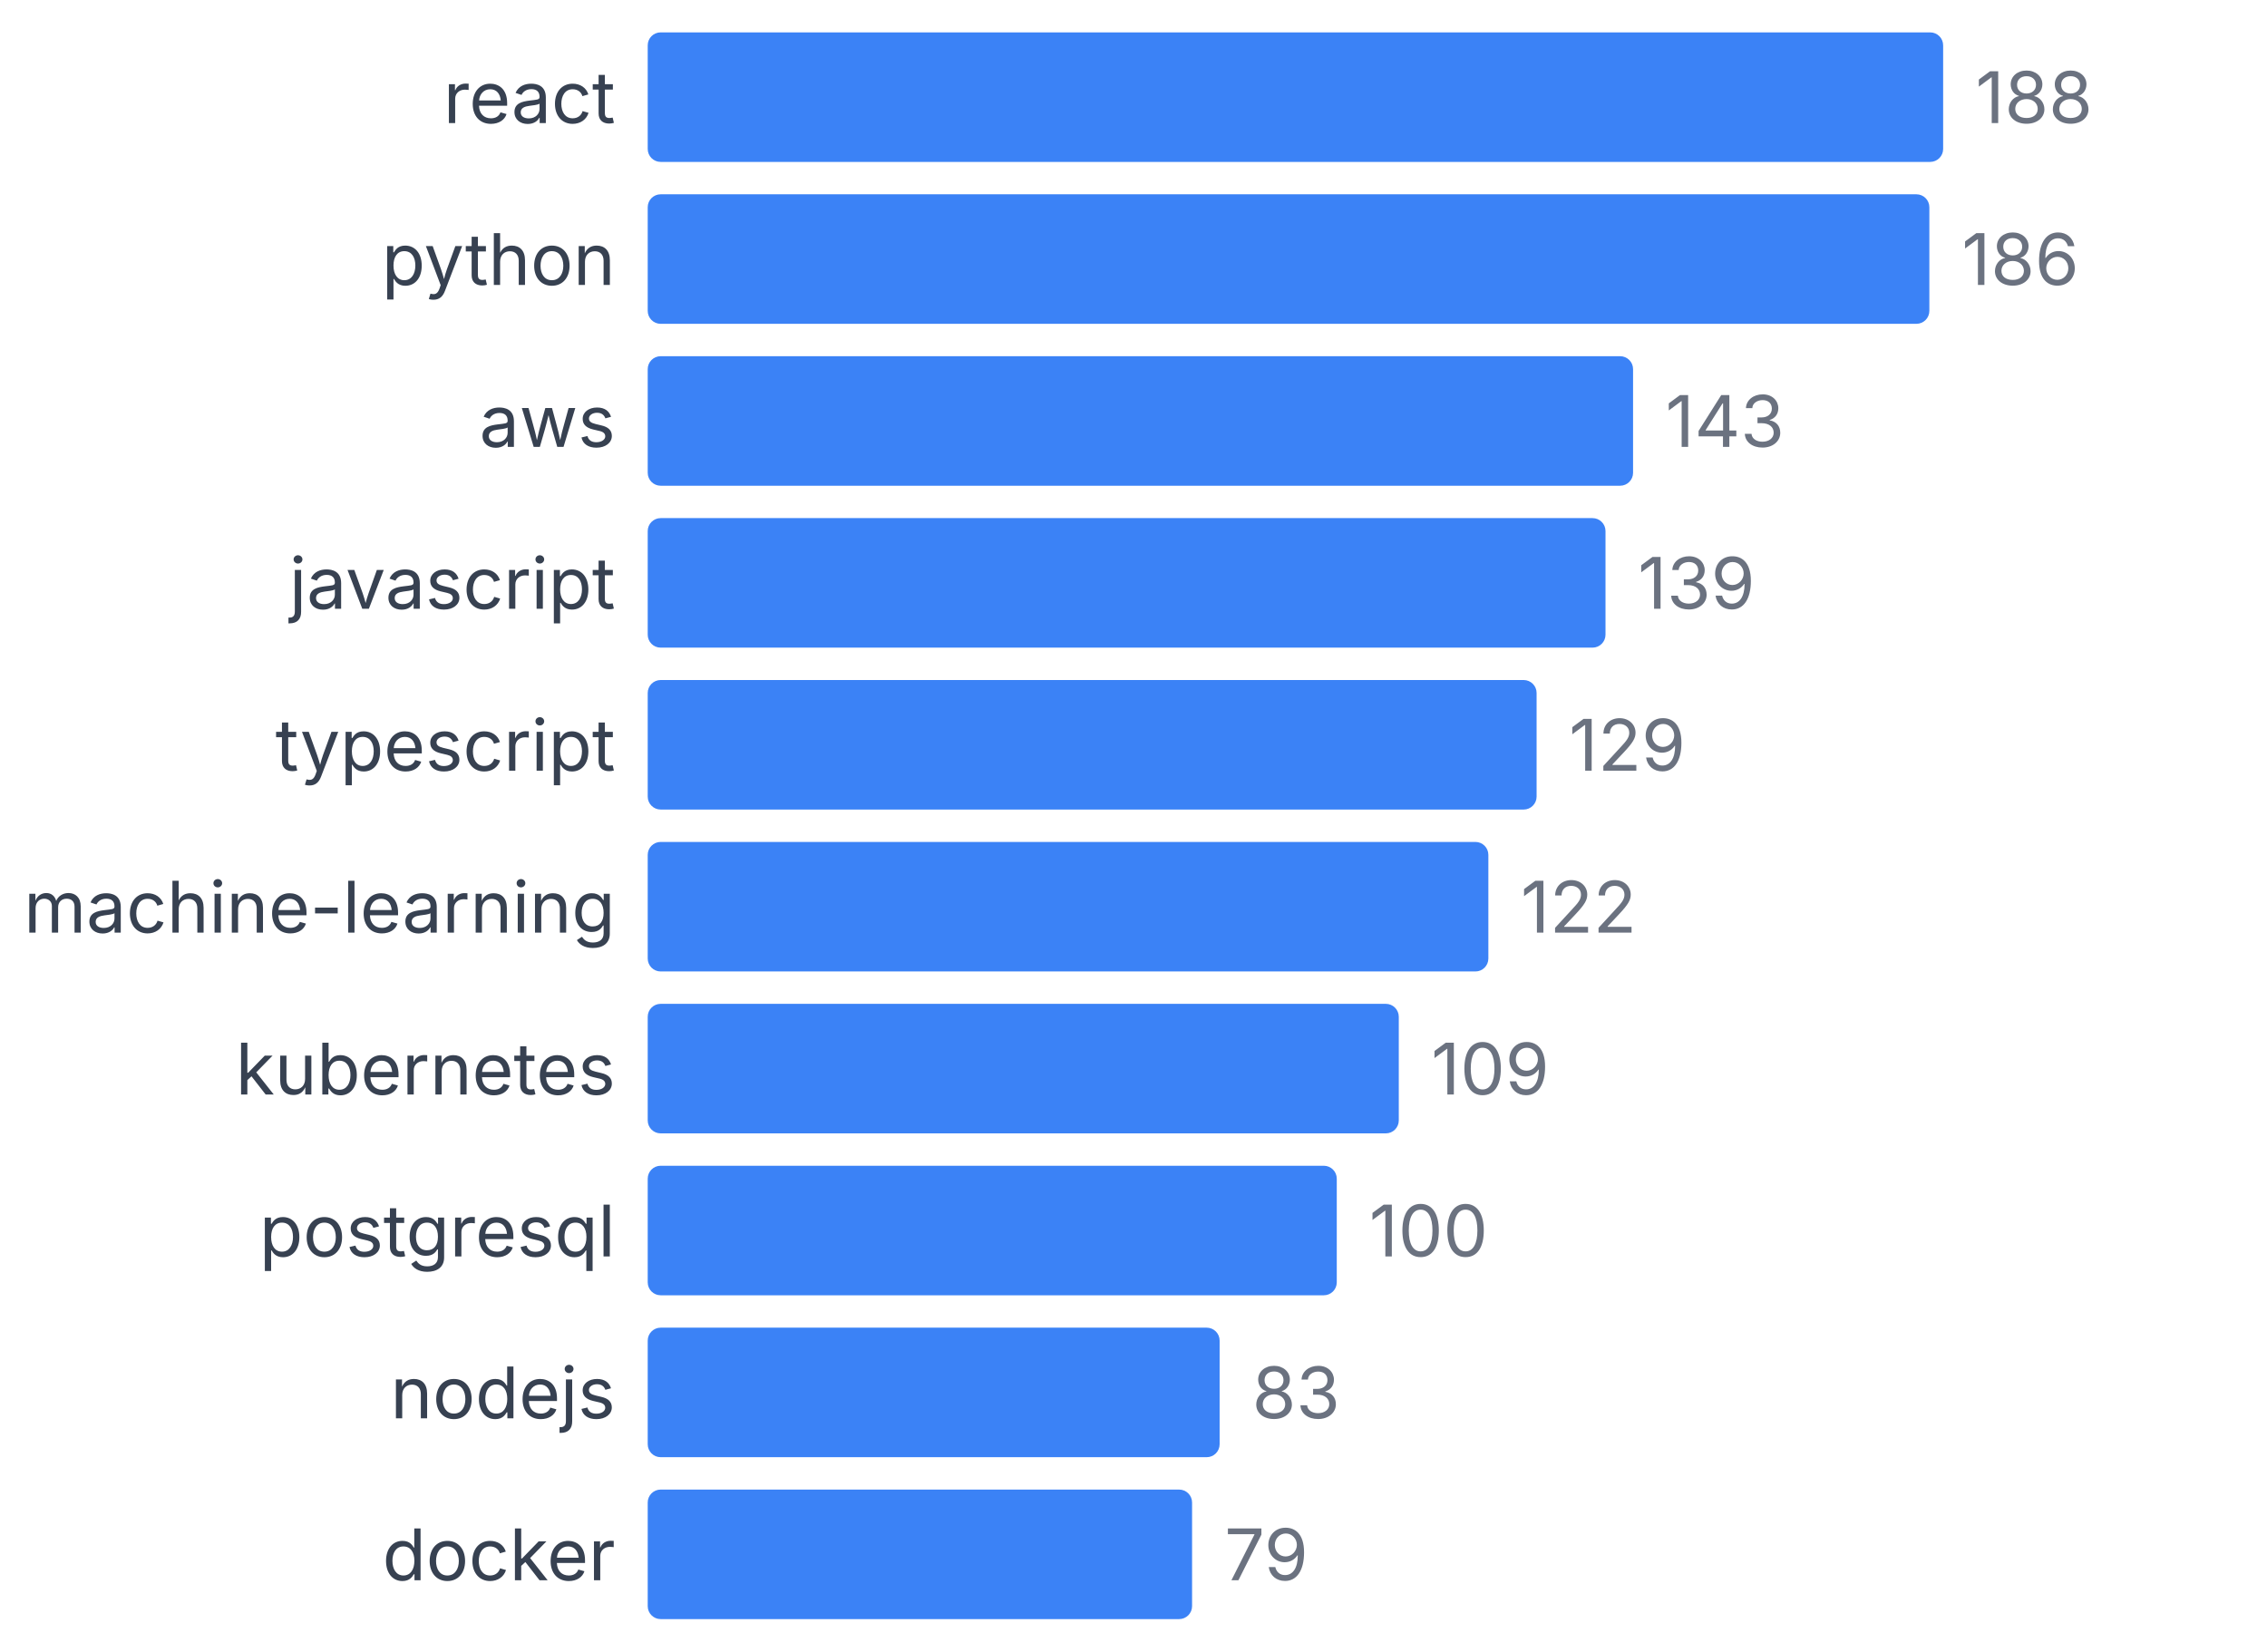
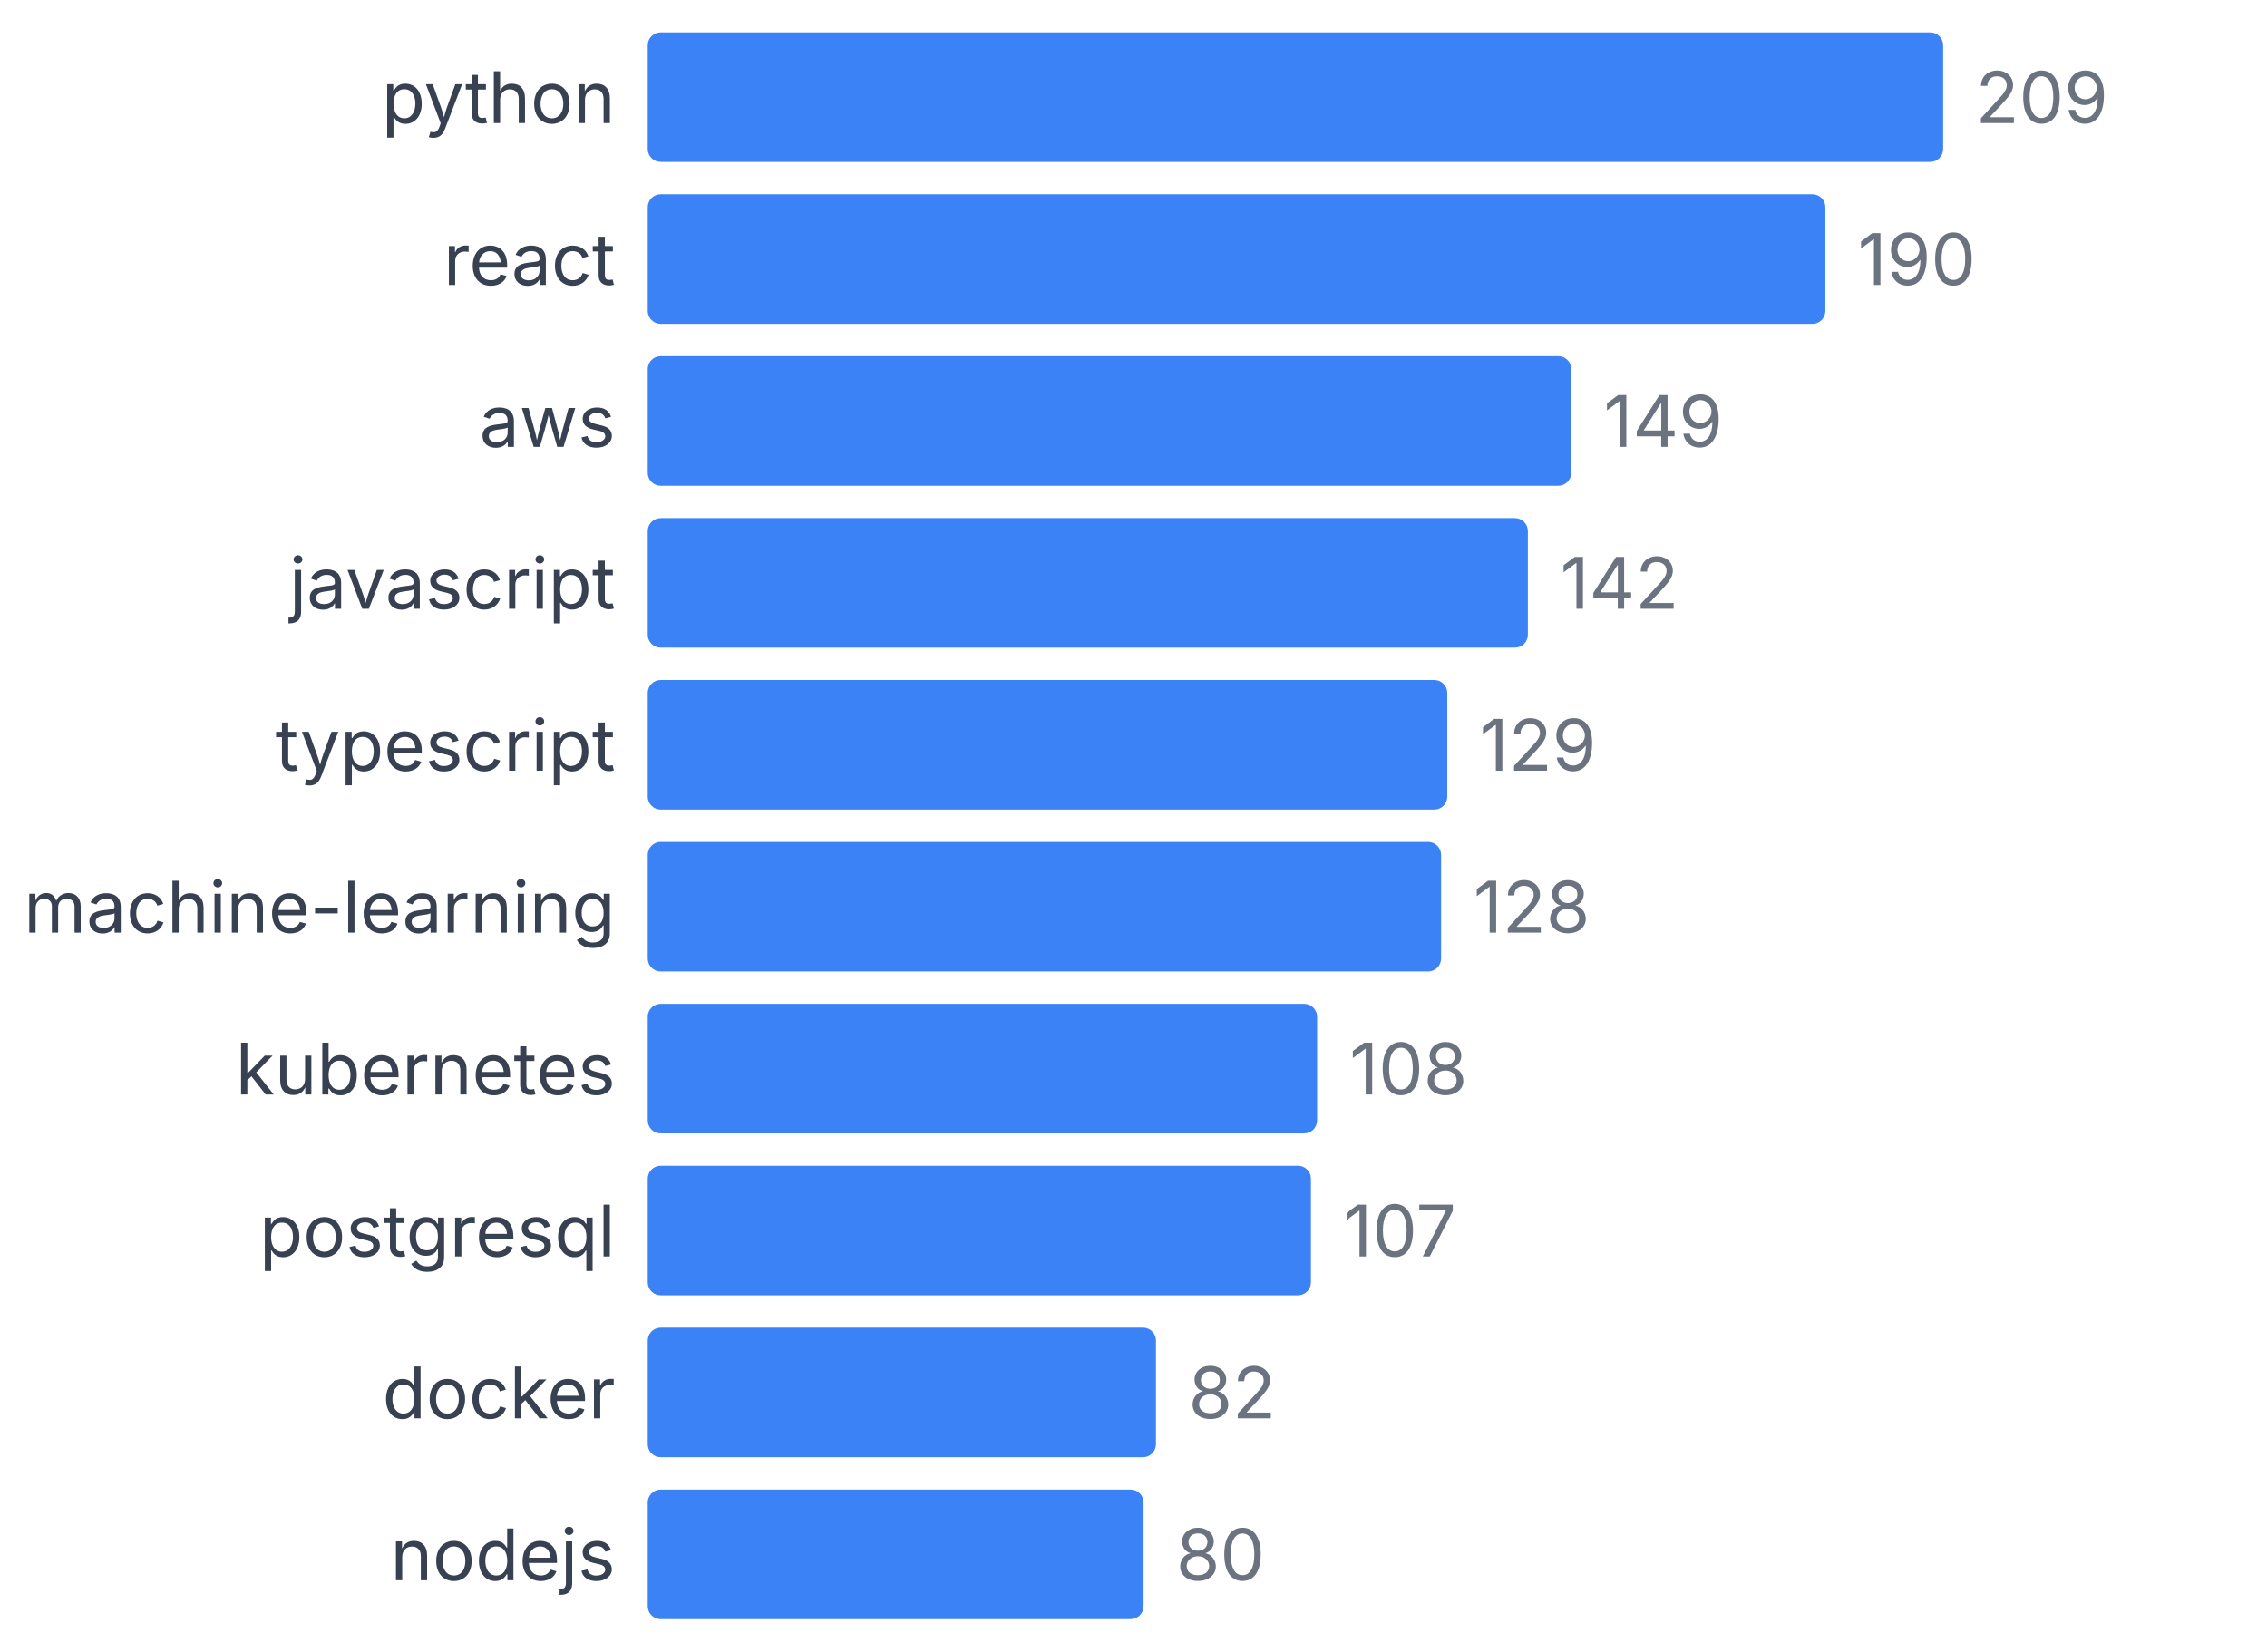
<svg xmlns="http://www.w3.org/2000/svg" width="350" height="255" viewBox="0 0 350 255">
  <style>
    text { font-family: system-ui, -apple-system, sans-serif; }
  </style>
-   <text x="95" y="19" text-anchor="end" font-size="11" fill="#374151">react</text>
+   <text x="95" y="19" text-anchor="end" font-size="11" fill="#374151">python</text>
  <rect x="100" y="5" width="200" height="20" fill="#3b82f6" rx="2" />
-   <text x="305" y="19" font-size="11" fill="#6b7280">188</text>
-   <text x="95" y="44" text-anchor="end" font-size="11" fill="#374151">python</text>
-   <rect x="100" y="30" width="197.872" height="20" fill="#3b82f6" rx="2" />
-   <text x="302.872" y="44" font-size="11" fill="#6b7280">186</text>
+   <text x="305" y="19" font-size="11" fill="#6b7280">209</text>
+   <text x="95" y="44" text-anchor="end" font-size="11" fill="#374151">react</text>
+   <rect x="100" y="30" width="181.818" height="20" fill="#3b82f6" rx="2" />
+   <text x="286.818" y="44" font-size="11" fill="#6b7280">190</text>
  <text x="95" y="69" text-anchor="end" font-size="11" fill="#374151">aws</text>
-   <rect x="100" y="55" width="152.128" height="20" fill="#3b82f6" rx="2" />
-   <text x="257.128" y="69" font-size="11" fill="#6b7280">143</text>
+   <rect x="100" y="55" width="142.584" height="20" fill="#3b82f6" rx="2" />
+   <text x="247.584" y="69" font-size="11" fill="#6b7280">149</text>
  <text x="95" y="94" text-anchor="end" font-size="11" fill="#374151">javascript</text>
-   <rect x="100" y="80" width="147.872" height="20" fill="#3b82f6" rx="2" />
-   <text x="252.872" y="94" font-size="11" fill="#6b7280">139</text>
+   <rect x="100" y="80" width="135.885" height="20" fill="#3b82f6" rx="2" />
+   <text x="240.885" y="94" font-size="11" fill="#6b7280">142</text>
  <text x="95" y="119" text-anchor="end" font-size="11" fill="#374151">typescript</text>
-   <rect x="100" y="105" width="137.234" height="20" fill="#3b82f6" rx="2" />
-   <text x="242.234" y="119" font-size="11" fill="#6b7280">129</text>
+   <rect x="100" y="105" width="123.445" height="20" fill="#3b82f6" rx="2" />
+   <text x="228.445" y="119" font-size="11" fill="#6b7280">129</text>
  <text x="95" y="144" text-anchor="end" font-size="11" fill="#374151">machine-learning</text>
-   <rect x="100" y="130" width="129.787" height="20" fill="#3b82f6" rx="2" />
-   <text x="234.787" y="144" font-size="11" fill="#6b7280">122</text>
+   <rect x="100" y="130" width="122.488" height="20" fill="#3b82f6" rx="2" />
+   <text x="227.488" y="144" font-size="11" fill="#6b7280">128</text>
  <text x="95" y="169" text-anchor="end" font-size="11" fill="#374151">kubernetes</text>
-   <rect x="100" y="155" width="115.957" height="20" fill="#3b82f6" rx="2" />
-   <text x="220.957" y="169" font-size="11" fill="#6b7280">109</text>
+   <rect x="100" y="155" width="103.349" height="20" fill="#3b82f6" rx="2" />
+   <text x="208.349" y="169" font-size="11" fill="#6b7280">108</text>
  <text x="95" y="194" text-anchor="end" font-size="11" fill="#374151">postgresql</text>
-   <rect x="100" y="180" width="106.383" height="20" fill="#3b82f6" rx="2" />
-   <text x="211.383" y="194" font-size="11" fill="#6b7280">100</text>
-   <text x="95" y="219" text-anchor="end" font-size="11" fill="#374151">nodejs</text>
-   <rect x="100" y="205" width="88.298" height="20" fill="#3b82f6" rx="2" />
-   <text x="193.298" y="219" font-size="11" fill="#6b7280">83</text>
-   <text x="95" y="244" text-anchor="end" font-size="11" fill="#374151">docker</text>
-   <rect x="100" y="230" width="84.043" height="20" fill="#3b82f6" rx="2" />
-   <text x="189.043" y="244" font-size="11" fill="#6b7280">79</text>
+   <rect x="100" y="180" width="102.392" height="20" fill="#3b82f6" rx="2" />
+   <text x="207.392" y="194" font-size="11" fill="#6b7280">107</text>
+   <text x="95" y="219" text-anchor="end" font-size="11" fill="#374151">docker</text>
+   <rect x="100" y="205" width="78.469" height="20" fill="#3b82f6" rx="2" />
+   <text x="183.469" y="219" font-size="11" fill="#6b7280">82</text>
+   <text x="95" y="244" text-anchor="end" font-size="11" fill="#374151">nodejs</text>
+   <rect x="100" y="230" width="76.555" height="20" fill="#3b82f6" rx="2" />
+   <text x="181.555" y="244" font-size="11" fill="#6b7280">80</text>
</svg>
